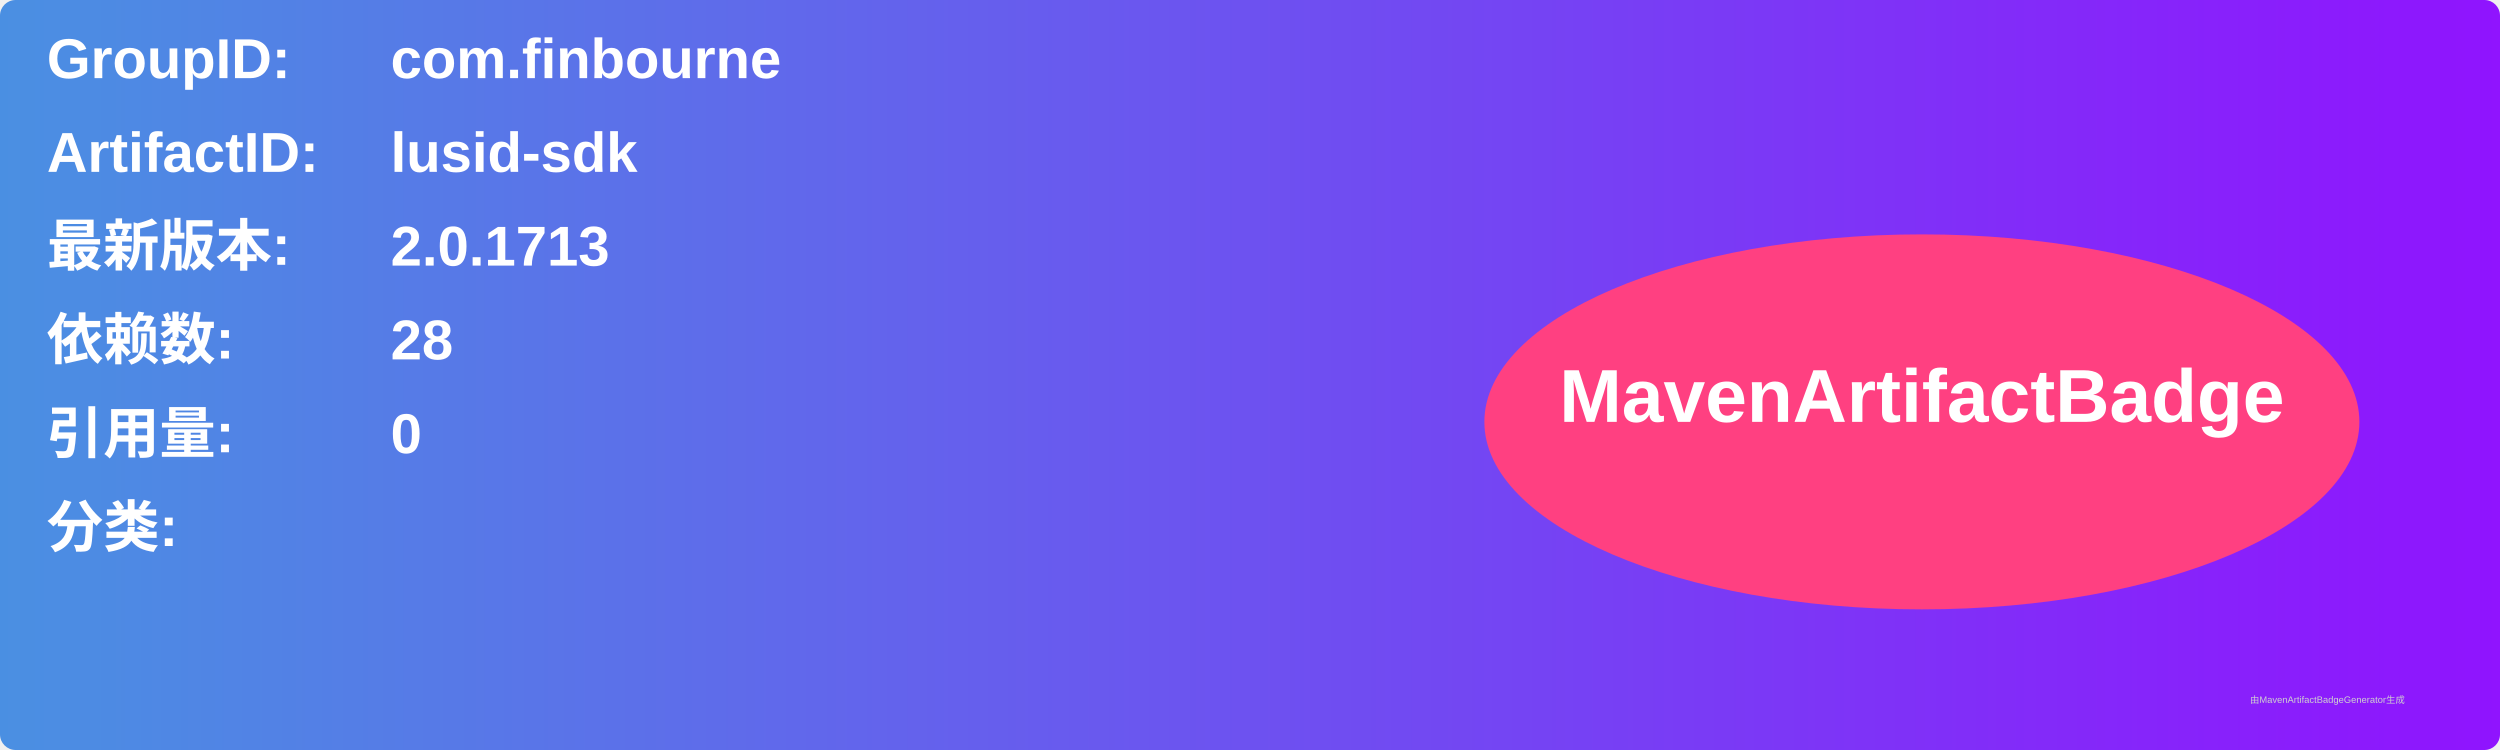
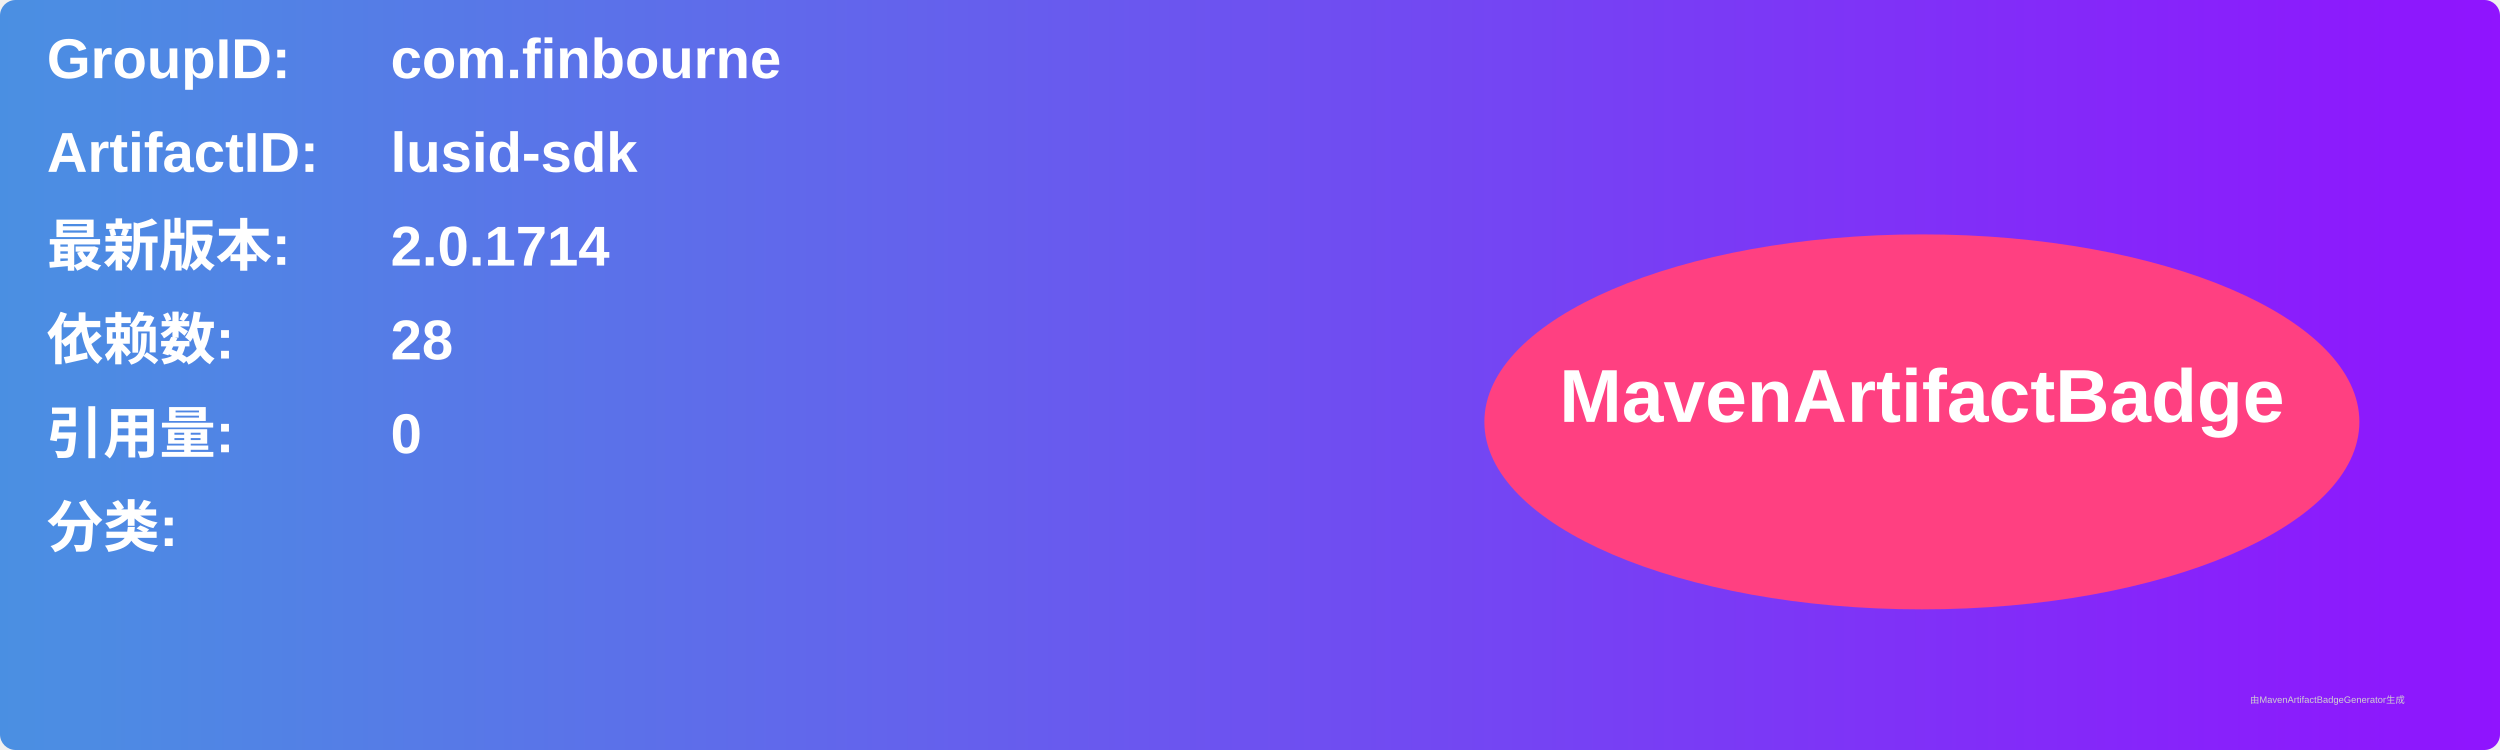
<svg xmlns="http://www.w3.org/2000/svg" width="800" height="240" viewBox="0 0 800 240">
  <linearGradient id="grad" x1="0%" y1="0%" x2="100%" y2="0%">
    <stop offset="0%" stop-color="#4a90e2" />
    <stop offset="100%" stop-color="#9013fe" />
  </linearGradient>
  <rect width="100%" height="100%" rx="5" ry="5" fill="url(#grad)" />
  <g transform="translate(15, 15)">
    <text x="0" y="10" font-family="Arial" font-size="18" fill="white" font-weight="bold" width="260">GroupID:</text>
    <text x="110" y="10" font-family="Arial" font-size="18" fill="white" font-weight="bold" width="460">com.finbourne</text>
    <text x="0" y="40" font-family="Arial" font-size="18" fill="white" font-weight="bold" width="260">ArtifactID:</text>
    <text x="110" y="40" font-family="Arial" font-size="18" fill="white" font-weight="bold" width="460">lusid-sdk</text>
    <text x="0" y="70" font-family="Arial" font-size="18" fill="white" font-weight="bold">最新版本:</text>
    <text x="110" y="70" font-family="Arial" font-size="18" fill="white" font-weight="bold">
-       <tspan font-weight="bold">2.0.1713</tspan>
+       <tspan font-weight="bold">2.0.1714</tspan>
    </text>
    <text x="0" y="100" font-family="Arial" font-size="18" fill="white" font-weight="bold">依赖数: </text>
    <text x="110" y="100" font-family="Arial" font-size="18" fill="white">
      <tspan font-weight="bold">28</tspan>
    </text>
    <text x="0" y="130" font-family="Arial" font-size="18" fill="white" font-weight="bold">引用量: </text>
    <text x="110" y="130" font-family="Arial" font-size="18" fill="white">
      <tspan font-weight="bold">0</tspan>
    </text>
    <text x="0" y="160" font-family="Arial" font-size="18" fill="white" font-weight="bold">分类:</text>
    <text x="10" y="190" font-family="Arial" font-size="10" fill="white">
      <tspan font-weight="bold" />
    </text>
    <ellipse cx="600" cy="120" rx="140" ry="60" fill="#ff4081" />
    <text x="600" y="120" text-anchor="middle" font-family="Arial" font-size="24" fill="white" font-weight="bold">MavenArtifactBadge</text>
  </g>
  <text x="720" y="225" font-family="Arial" font-size="3" fill="#d0d0d0">由MavenArtifactBadgeGenerator生成</text>
</svg>
